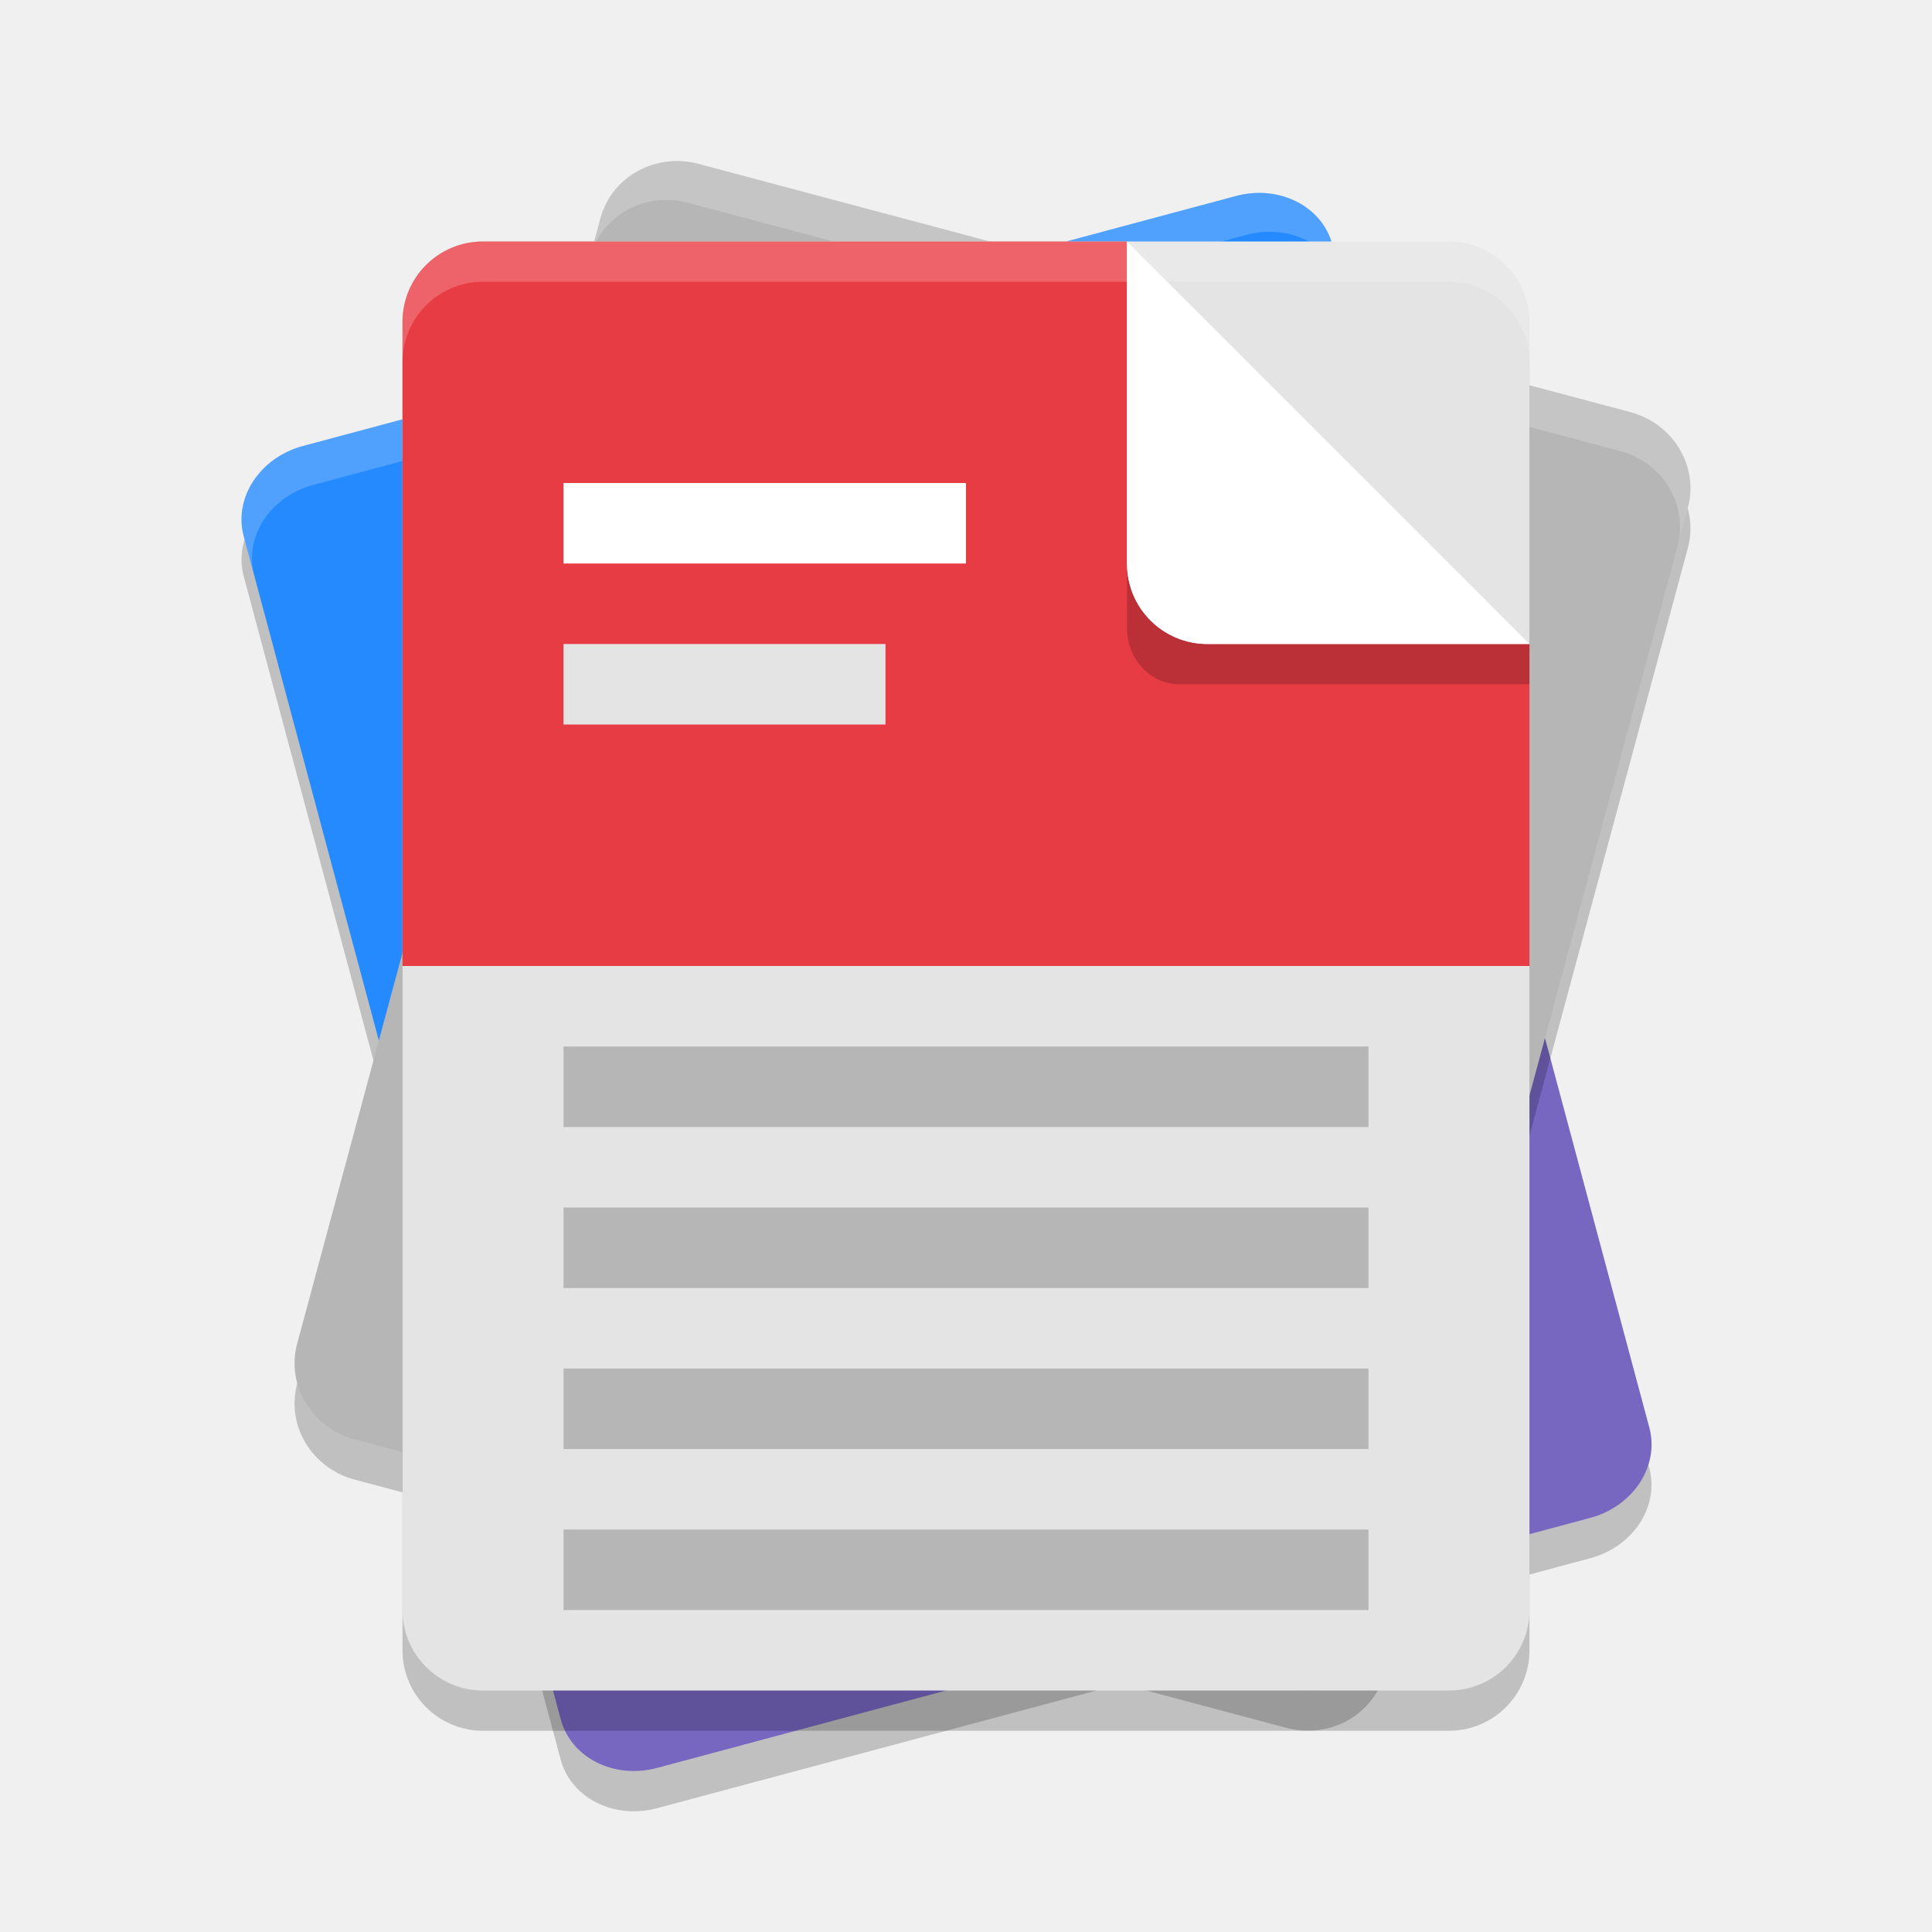
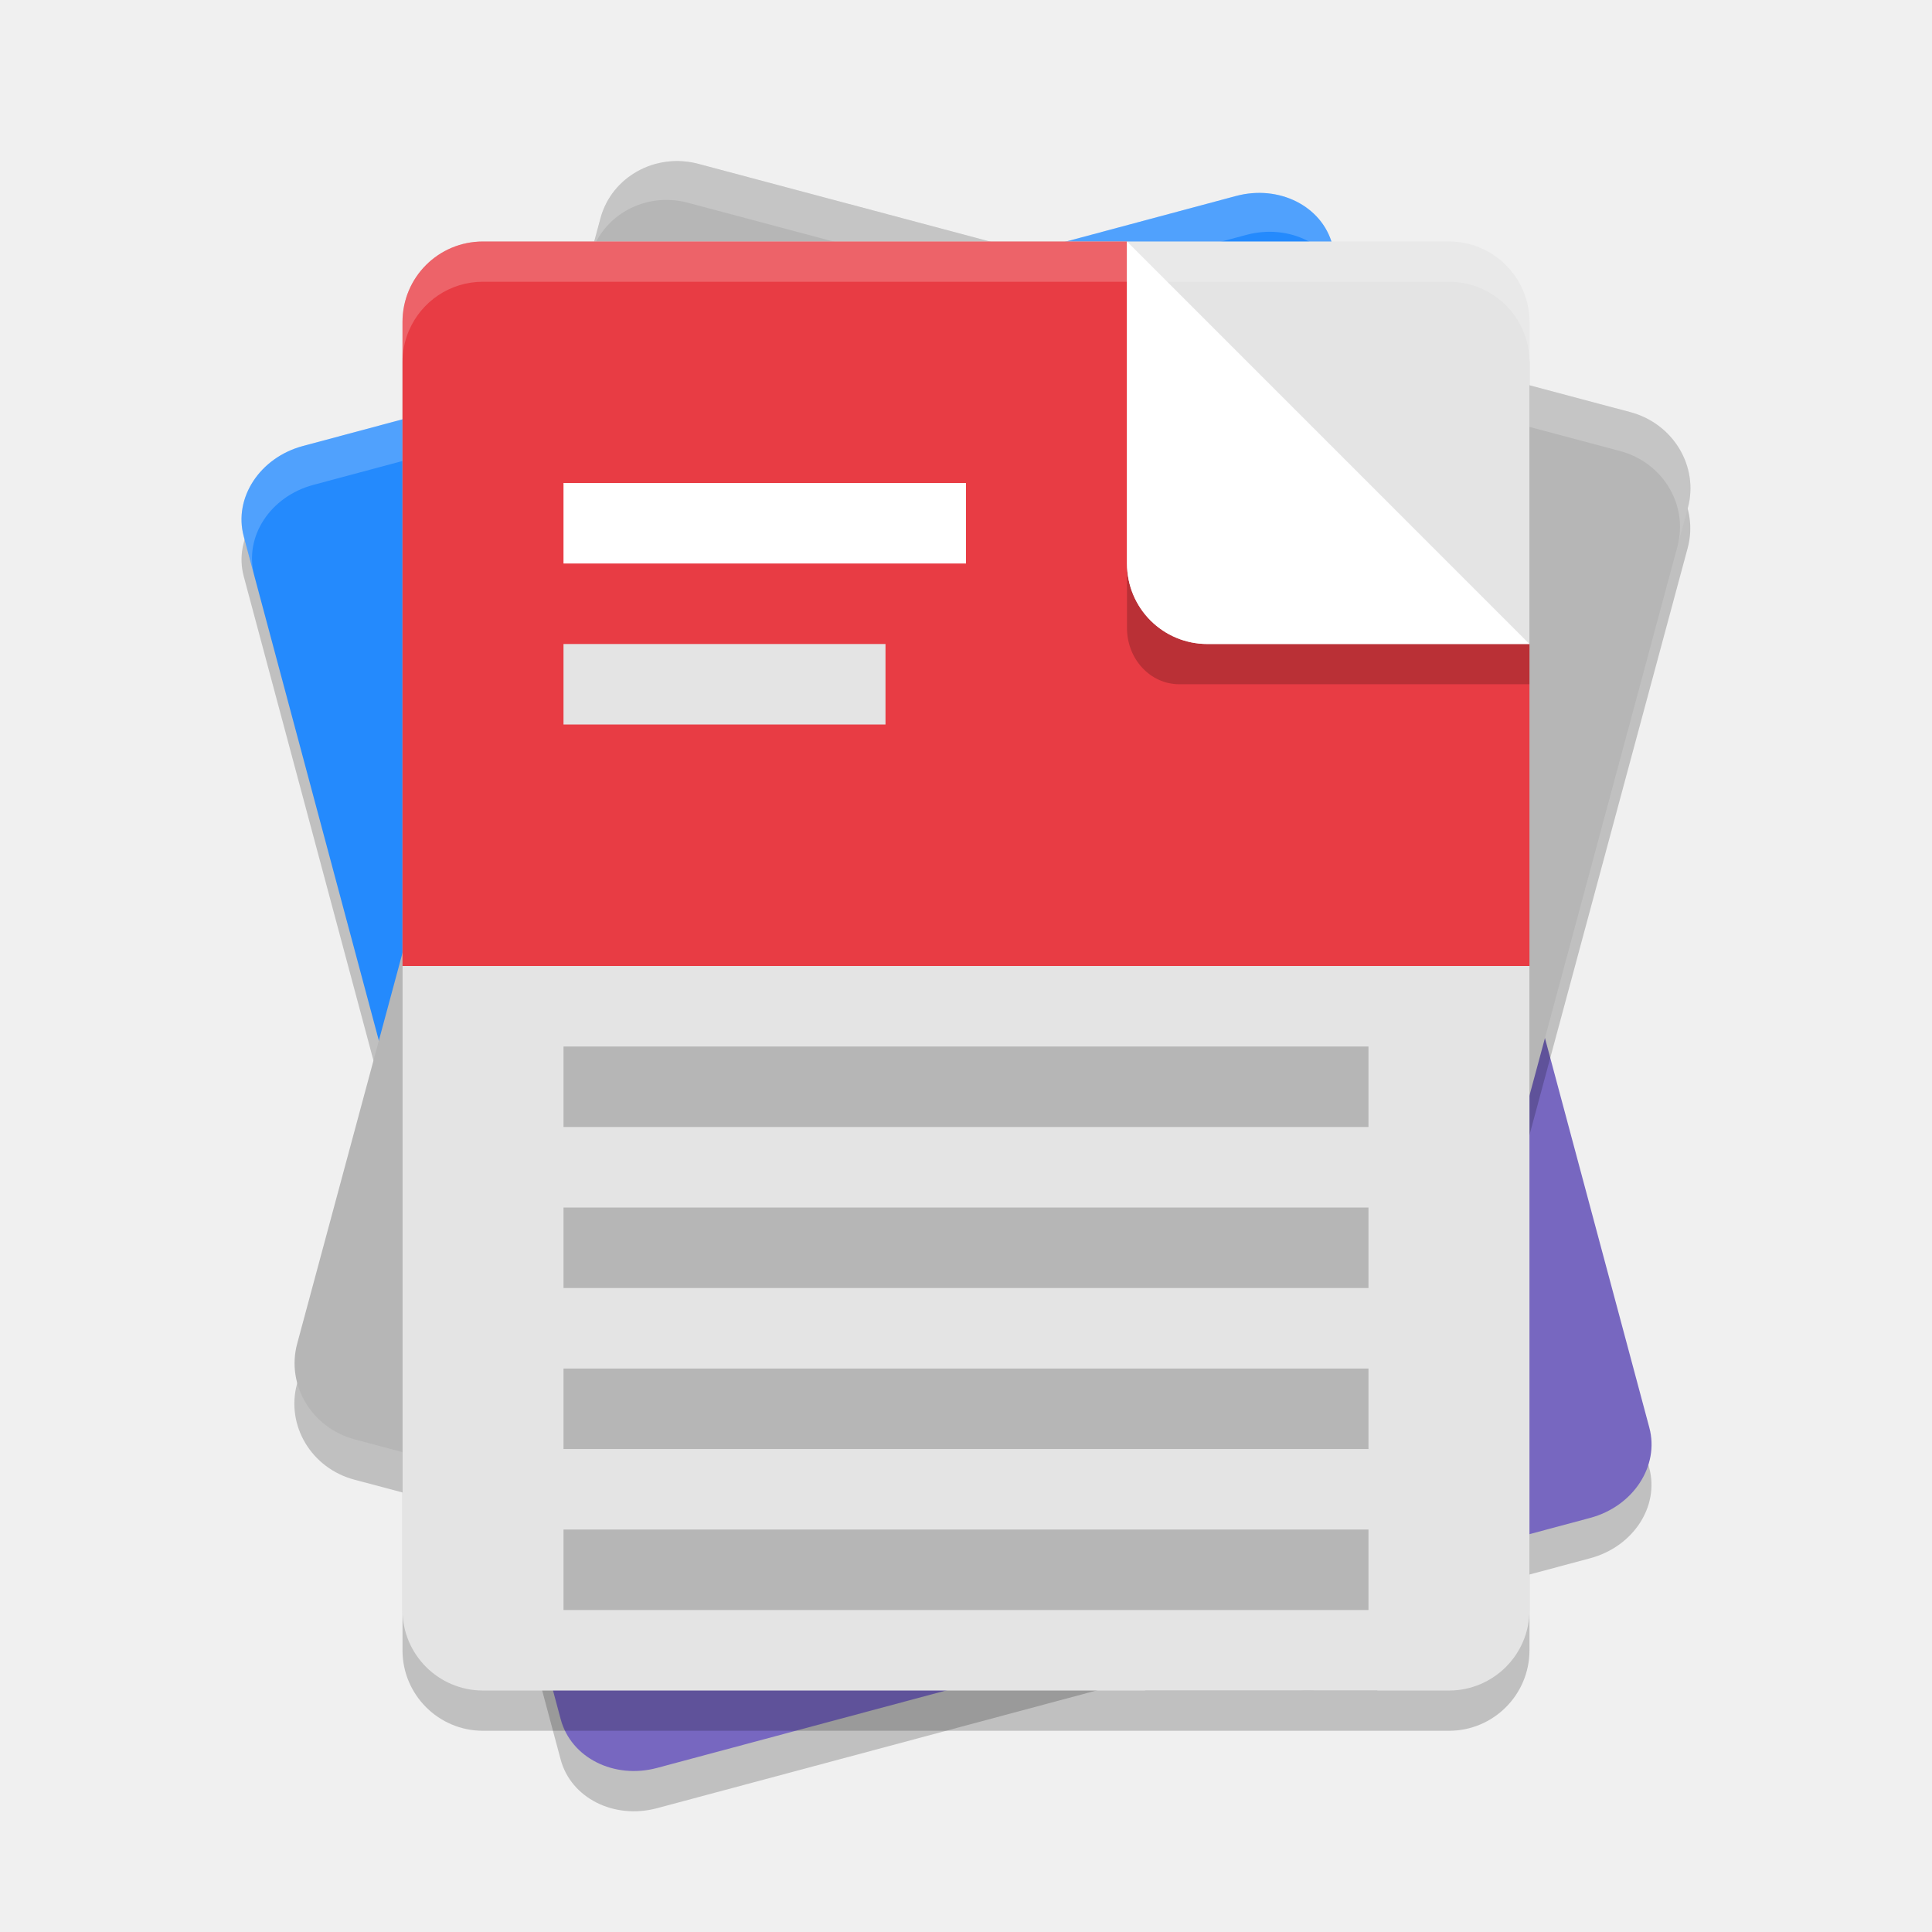
- <svg xmlns="http://www.w3.org/2000/svg" width="48" height="48" version="1.1" id="svg17">
-   <defs id="defs17" />
-   <g transform="matrix(1.999965,0,0,2.000039,2.00007,1.999961)" id="g17">
+ <svg xmlns="http://www.w3.org/2000/svg" width="48" height="48" version="1.1" id="svg16">
+   <defs id="defs16" />
+   <g transform="matrix(1.999965,0,0,2.000039,2.00007,1.999961)" id="g16">
    <g transform="translate(4.150073e-5 .1618021)" id="g5">
      <g transform="matrix(.9659563 -.258819 .2588272 .9659259 -37.1005 14.02437)" id="g4">
        <path transform="matrix(.9658954 .2588109 -.258819 .9659258 39.46497 -3.944493)" d="m14.554 1.738c-0.066 0.005-0.133 0.016-0.2 0.034l-11.591 3.106c-0.535 0.143-0.863 0.644-0.735 1.121l1.969 7.348 13.524-3.623-1.969-7.348c-0.112-0.418-0.535-0.676-0.997-0.638zm2.966 7.986-13.524 3.624 1.969 7.348c0.128 0.477 0.662 0.747 1.197 0.604l11.592-3.105c0.535-0.143 0.862-0.644 0.734-1.121z" style="opacity:.2" id="path1" />
        <path d="m40 9.5v7.607c0 0.494 0.446 0.893 1 0.893h12c0.554 0 1-0.399 1-0.893v-7.607z" style="fill:#7767c0" id="path2" />
        <path d="M 41,1 C 40.446,1 40,1.399 40,1.893 V 9.5 H 54 V 1.893 C 54,1.399 53.554,1 53,1 Z" style="fill:#248afd" id="path3" />
        <path transform="matrix(.9999615 0 0 .99998 .00157626 2.0500327e-5)" d="m41 1c-0.554 0-1 0.398-1 0.893l9.78e-4 0.5c0-0.494 0.445-0.893 0.999-0.893l12 1.64e-5c0.554 0 1 0.398 1 0.893l-1e-6 -0.5c0-0.494-0.446-0.893-1-0.893z" style="fill:#ffffff;opacity:.2" id="path4" />
      </g>
    </g>
-     <g id="g6">
-       <rect transform="matrix(.9663029 .2574075 -.2602339 .9655456 0 0)" x="6.812" y="-.492" width="13.979" height="16.41" rx=".999" ry=".965" style="opacity:.2" id="rect5" />
-       <rect transform="matrix(.9663029 .2574075 -.2602339 .9655456 0 0)" x="6.682" y="-.975" width="13.979" height="16.41" rx=".999" ry=".965" style="fill:#b6b6b6" id="rect6" />
+     <g transform="matrix(.9999776 0 0 .9999822 .0004484165 1.7715505e-5)" id="g6">
+       <path d="m7.475 1.503c-0.464-0.031-0.896 0.257-1.018 0.709l-3.768 13.98c-0.139 0.516 0.178 1.047 0.713 1.189l9.832 2.619h2.875c0.036-0.066 0.068-0.135 0.088-0.211l3.768-13.98c0.139-0.516-0.178-1.047-0.713-1.189l-11.578-3.084c-0.067-0.018-0.133-0.029-0.199-0.033z" style="opacity:.2" id="path5" />
+       <rect transform="matrix(.9663029 .2574075 -.2602339 .9655456 0 0)" x="6.682" y="-.975" width="13.979" height="16.41" rx=".999" ry=".965" style="fill:#b6b6b6" id="rect5" />
      <path d="m19.254 4.12-11.579-3.084c-0.535-0.142-1.076 0.159-1.215 0.675l-0.129 0.483c0.139-0.516 0.681-0.818 1.215-0.675l11.579 3.084c0.532 0.142 0.849 0.668 0.714 1.182l0.129-0.476c0.139-0.516-0.179-1.047-0.714-1.189z" style="fill:#ffffff;opacity:.2" id="path6" />
    </g>
-     <g id="g16">
-       <rect x="4" y="2.5" width="14" height="18" rx="1" ry="1" style="opacity:0.2" id="rect7" />
-       <rect x="4" y="2" width="14" height="18" ry="1" style="fill:#e4e4e4" id="rect8" />
-       <path d="m5 2c-0.554 0-1 0.446-1 1v8h14v-4h-4c-0.554 0-1-0.446-1-1v-4z" style="fill:#e83c44" id="path8" />
-       <rect x="6" y="18" width="10" height="1" style="opacity:.2" id="rect9" />
-       <rect x="6" y="16" width="10" height="1" style="opacity:.2" id="rect10" />
-       <rect x="6" y="14" width="10" height="1" style="opacity:.2" id="rect11" />
-       <rect x="6" y="12" width="10" height="1" style="opacity:.2" id="rect12" />
-       <rect x="6" y="7" width="4" height="1" style="fill:#e4e4e4" id="rect13" />
-       <rect x="6" y="5" width="5" height="1" style="fill:#ffffff" id="rect14" />
-       <path d="m13 6v0.8c0 0.388 0.29 0.7 0.651 0.7h4.349v-0.5h-4c-0.554 0-1-0.446-1-1z" style="opacity:.2" id="path14" />
-       <path d="m13 2v4c0 0.554 0.446 1 1 1h4z" style="fill:#ffffff" id="path15" />
-       <path d="m5 2c-0.412 0-0.765 0.248-0.918 0.603-0.001 0.002-0.003 0.004-0.004 0.007v9.765e-4c-6.695e-4 0.002-0.001 0.003-0.002 0.005-0.049 0.118-0.076 0.248-0.076 0.385v0.5c3e-7 -0.137 0.027-0.266 0.076-0.385 6.6e-4 -0.002 0.001-0.003 0.002-0.005v-9.765e-4c0.001-0.002 0.003-0.004 0.004-0.007 0.153-0.355 0.506-0.603 0.918-0.603h12c0.554 0 1 0.446 1 1v-0.5c0-0.554-0.446-1-1-1h-4z" style="fill:#ffffff;opacity:.2" id="path16" />
+     <g id="g15">
+       <rect x="4" y="2.5" width="14" height="18" rx="1" ry="1" style="opacity:0.2" id="rect6" />
+       <rect x="4" y="2" width="14" height="18" ry="1" style="fill:#e4e4e4" id="rect7" />
+       <path d="m5 2c-0.554 0-1 0.446-1 1v8h14v-4h-4c-0.554 0-1-0.446-1-1v-4z" style="fill:#e83c44" id="path7" />
+       <rect x="6" y="18" width="10" height="1" style="opacity:.2" id="rect8" />
+       <rect x="6" y="16" width="10" height="1" style="opacity:.2" id="rect9" />
+       <rect x="6" y="14" width="10" height="1" style="opacity:.2" id="rect10" />
+       <rect x="6" y="12" width="10" height="1" style="opacity:.2" id="rect11" />
+       <rect x="6" y="7" width="4" height="1" style="fill:#e4e4e4" id="rect12" />
+       <rect x="6" y="5" width="5" height="1" style="fill:#ffffff" id="rect13" />
+       <path d="m13 6v0.8c0 0.388 0.29 0.7 0.651 0.7h4.349v-0.5h-4c-0.554 0-1-0.446-1-1z" style="opacity:.2" id="path13" />
+       <path d="m13 2v4c0 0.554 0.446 1 1 1h4z" style="fill:#ffffff" id="path14" />
+       <path d="m5 2c-0.412 0-0.765 0.248-0.918 0.603-0.001 0.002-0.003 0.004-0.004 0.007v9.765e-4c-6.695e-4 0.002-0.001 0.003-0.002 0.005-0.049 0.118-0.076 0.248-0.076 0.385v0.5c3e-7 -0.137 0.027-0.266 0.076-0.385 6.6e-4 -0.002 0.001-0.003 0.002-0.005v-9.765e-4c0.001-0.002 0.003-0.004 0.004-0.007 0.153-0.355 0.506-0.603 0.918-0.603h12c0.554 0 1 0.446 1 1v-0.5c0-0.554-0.446-1-1-1h-4z" style="fill:#ffffff;opacity:.2" id="path15" />
    </g>
  </g>
</svg>
